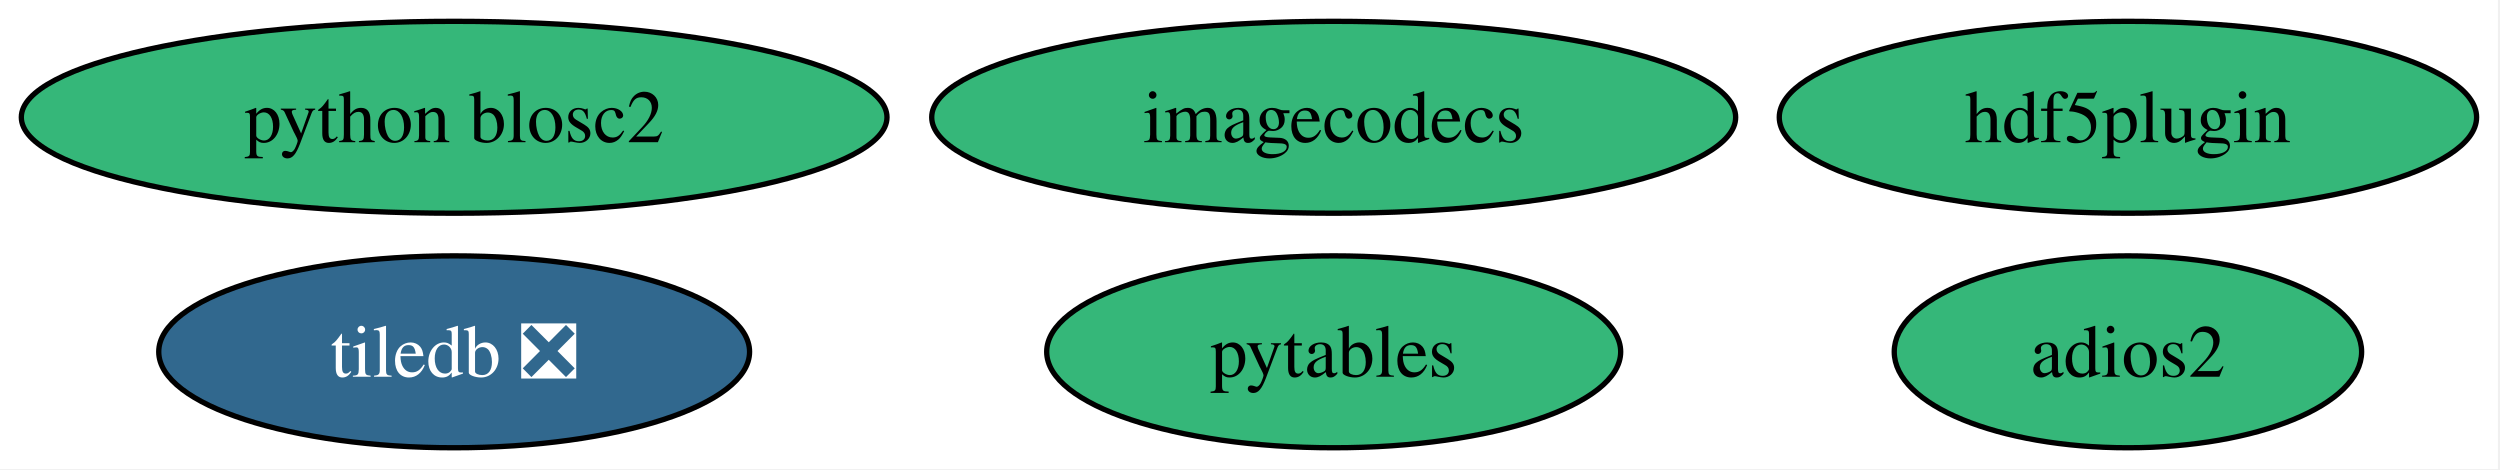
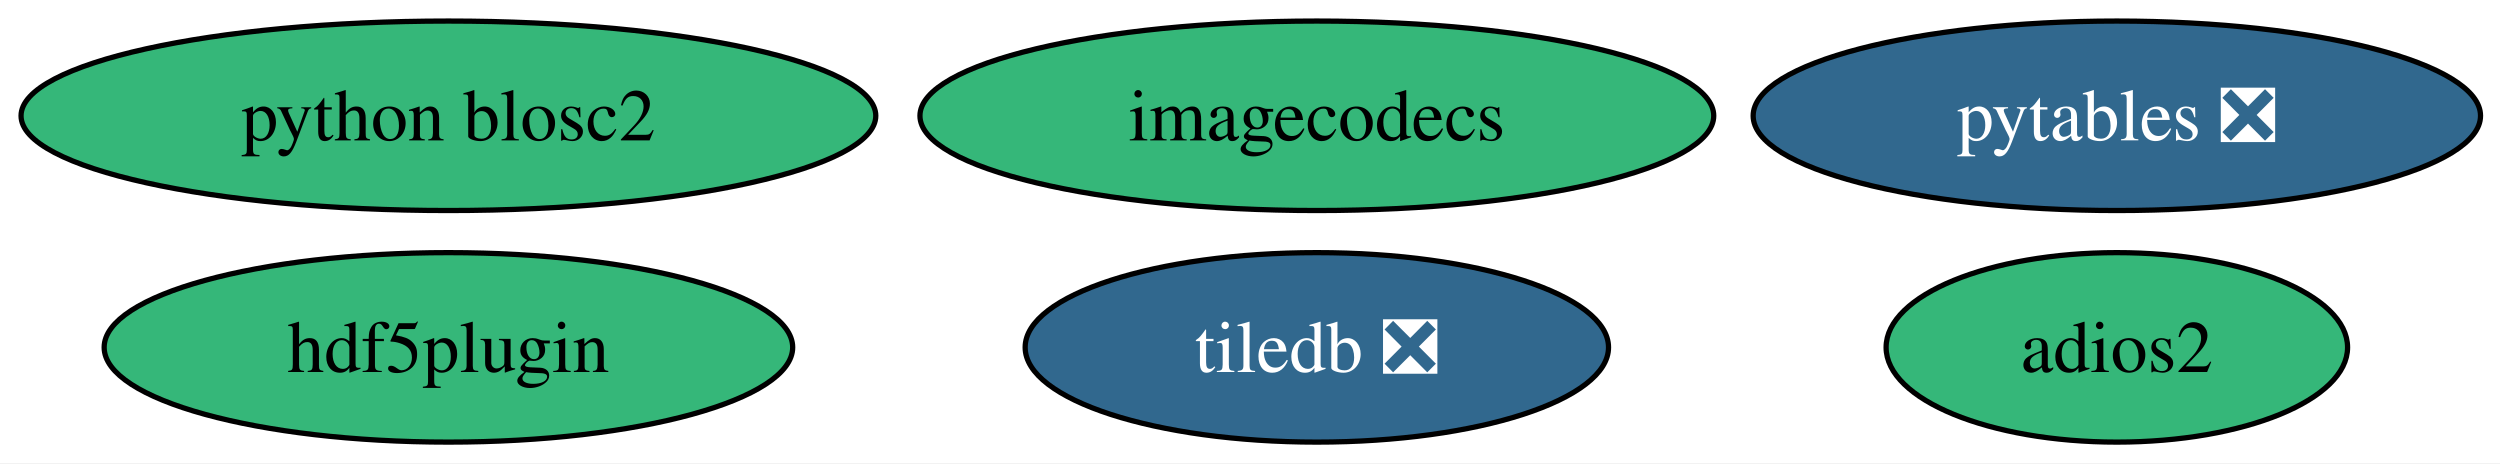
- <svg xmlns="http://www.w3.org/2000/svg" xmlns:xlink="http://www.w3.org/1999/xlink" width="469pt" height="88pt" viewBox="0.00 0.00 469.00 88.00">
+ <svg xmlns="http://www.w3.org/2000/svg" xmlns:xlink="http://www.w3.org/1999/xlink" width="475pt" height="88pt" viewBox="0.00 0.00 475.00 88.00">
  <g id="graph0" class="graph" transform="scale(1 1) rotate(0) translate(4 84)">
-     <polygon fill="white" stroke="none" points="-4,4 -4,-84 464.61,-84 464.61,4 -4,4" />
+     <polygon fill="white" stroke="none" points="-4,4 -4,-84 471.29,-84 471.29,4 -4,4" />
    <g id="node1" class="node">
      <g id="a_node1">
        <a xlink:href="https://github.com/conda-forge/adios2-feedstock" xlink:title="adios2">
-           <ellipse fill="#35b779" stroke="black" cx="395.2" cy="-18" rx="43.84" ry="18" />
-           <text xml:space="preserve" text-anchor="middle" x="395.2" y="-13.32" font-family="Times,serif" font-size="14.00">adios2</text>
+           <ellipse fill="#35b779" stroke="black" cx="398.2" cy="-18" rx="43.84" ry="18" />
+           <text xml:space="preserve" text-anchor="middle" x="398.2" y="-13.32" font-family="Times,serif" font-size="14.00">adios2</text>
        </a>
      </g>
    </g>
    <g id="node2" class="node">
      <g id="a_node2">
        <a xlink:href="https://github.com/conda-forge/hdf5plugin-feedstock" xlink:title="hdf5plugin">
-           <ellipse fill="#35b779" stroke="black" cx="395.2" cy="-62" rx="65.41" ry="18" />
-           <text xml:space="preserve" text-anchor="middle" x="395.2" y="-57.33" font-family="Times,serif" font-size="14.00">hdf5plugin</text>
+           <ellipse fill="#35b779" stroke="black" cx="81.2" cy="-18" rx="65.41" ry="18" />
+           <text xml:space="preserve" text-anchor="middle" x="81.2" y="-13.32" font-family="Times,serif" font-size="14.00">hdf5plugin</text>
        </a>
      </g>
    </g>
    <g id="node3" class="node">
      <g id="a_node3">
        <a xlink:href="https://github.com/conda-forge/imagecodecs-feedstock" xlink:title="imagecodecs">
          <ellipse fill="#35b779" stroke="black" cx="246.2" cy="-62" rx="75.41" ry="18" />
          <text xml:space="preserve" text-anchor="middle" x="246.2" y="-57.33" font-family="Times,serif" font-size="14.00">imagecodecs</text>
        </a>
      </g>
    </g>
    <g id="node4" class="node">
      <g id="a_node4">
-         <a xlink:href="https://github.com/conda-forge/pytables-feedstock" xlink:title="pytables">
-           <ellipse fill="#35b779" stroke="black" cx="246.2" cy="-18" rx="53.84" ry="18" />
-           <text xml:space="preserve" text-anchor="middle" x="246.2" y="-13.32" font-family="Times,serif" font-size="14.00">pytables</text>
+         <a xlink:href="https://github.com/conda-forge/pytables-feedstock/pull/134" xlink:title="pytables ❎">
+           <ellipse fill="#31688e" stroke="black" cx="398.2" cy="-62" rx="69.1" ry="18" />
+           <text xml:space="preserve" text-anchor="middle" x="398.2" y="-57.33" font-family="Times,serif" font-size="14.00" fill="white">pytables ❎</text>
        </a>
      </g>
    </g>
    <g id="node5" class="node">
      <g id="a_node5">
        <a xlink:href="https://github.com/conda-forge/python-blosc2-feedstock" xlink:title="python blosc2">
          <ellipse fill="#35b779" stroke="black" cx="81.2" cy="-62" rx="81.2" ry="18" />
          <text xml:space="preserve" text-anchor="middle" x="81.2" y="-57.33" font-family="Times,serif" font-size="14.00">python blosc2</text>
        </a>
      </g>
    </g>
    <g id="node6" class="node">
      <g id="a_node6">
        <a xlink:href="https://github.com/conda-forge/tiledb-feedstock/pull/523" xlink:title="tiledb ❎">
-           <ellipse fill="#31688e" stroke="black" cx="81.2" cy="-18" rx="55.42" ry="18" />
-           <text xml:space="preserve" text-anchor="middle" x="81.2" y="-13.32" font-family="Times,serif" font-size="14.00" fill="white">tiledb ❎</text>
+           <ellipse fill="#31688e" stroke="black" cx="246.2" cy="-18" rx="55.42" ry="18" />
+           <text xml:space="preserve" text-anchor="middle" x="246.2" y="-13.32" font-family="Times,serif" font-size="14.00" fill="white">tiledb ❎</text>
        </a>
      </g>
    </g>
  </g>
</svg>
